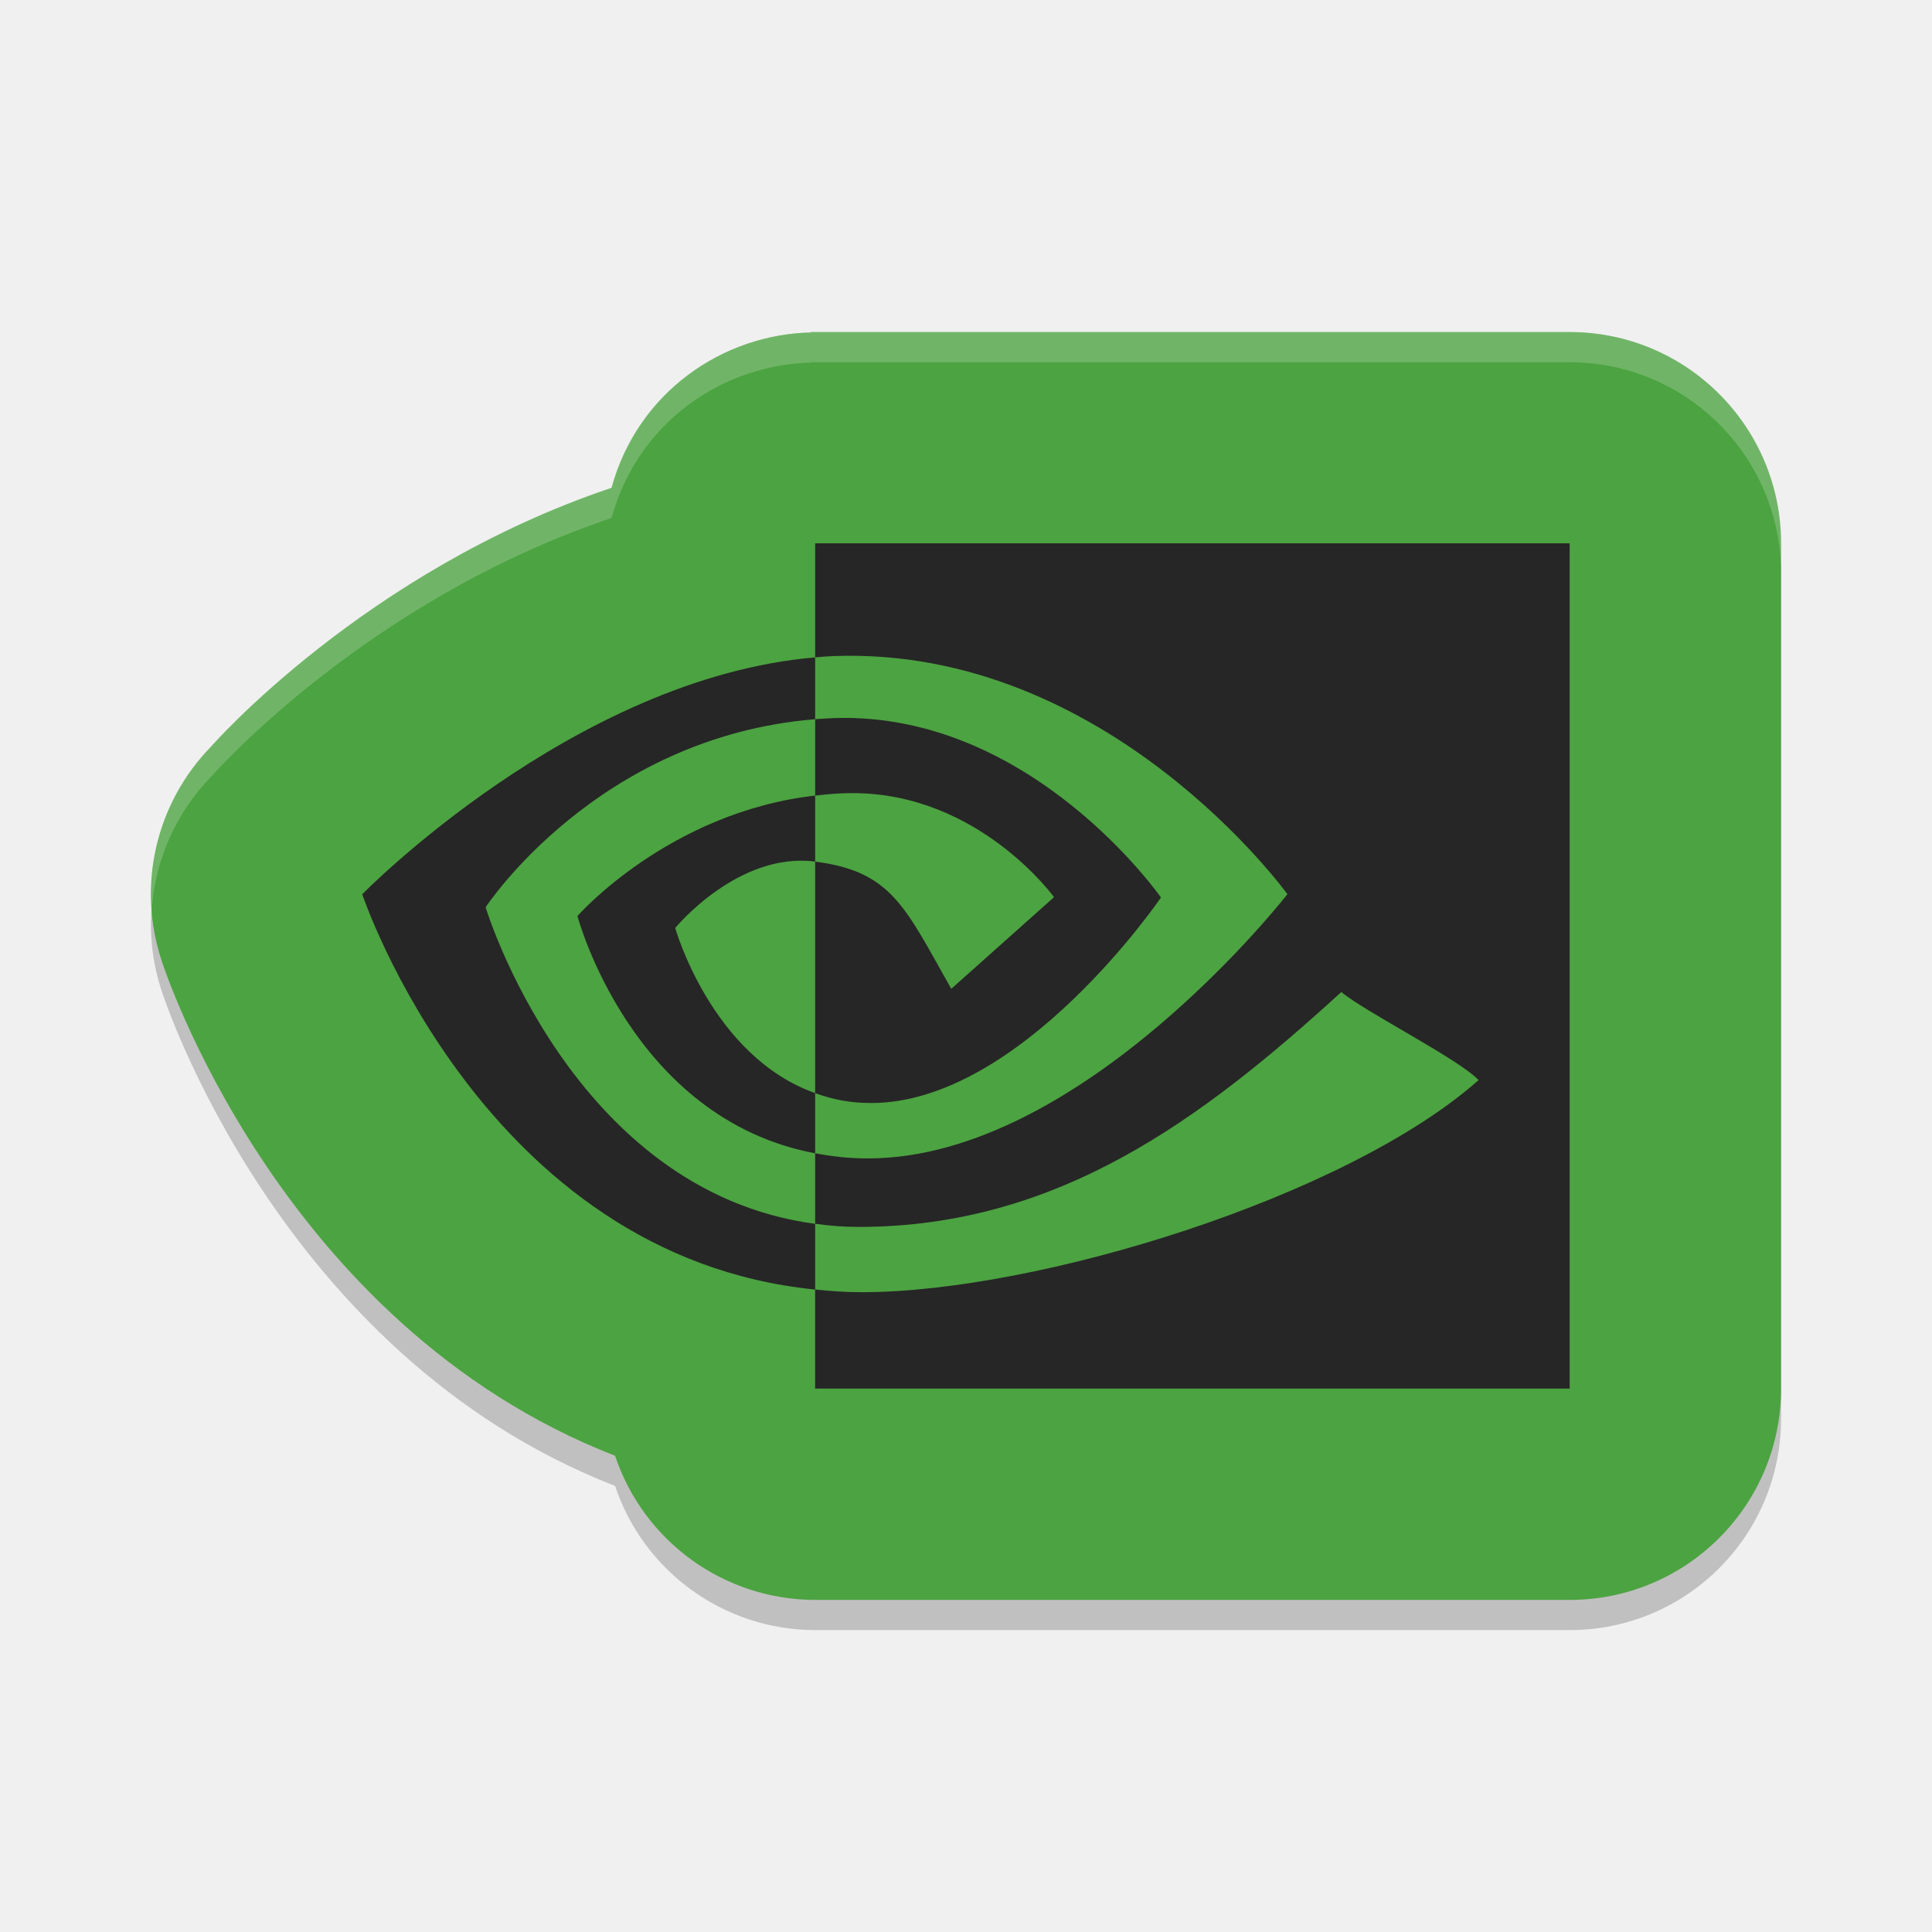
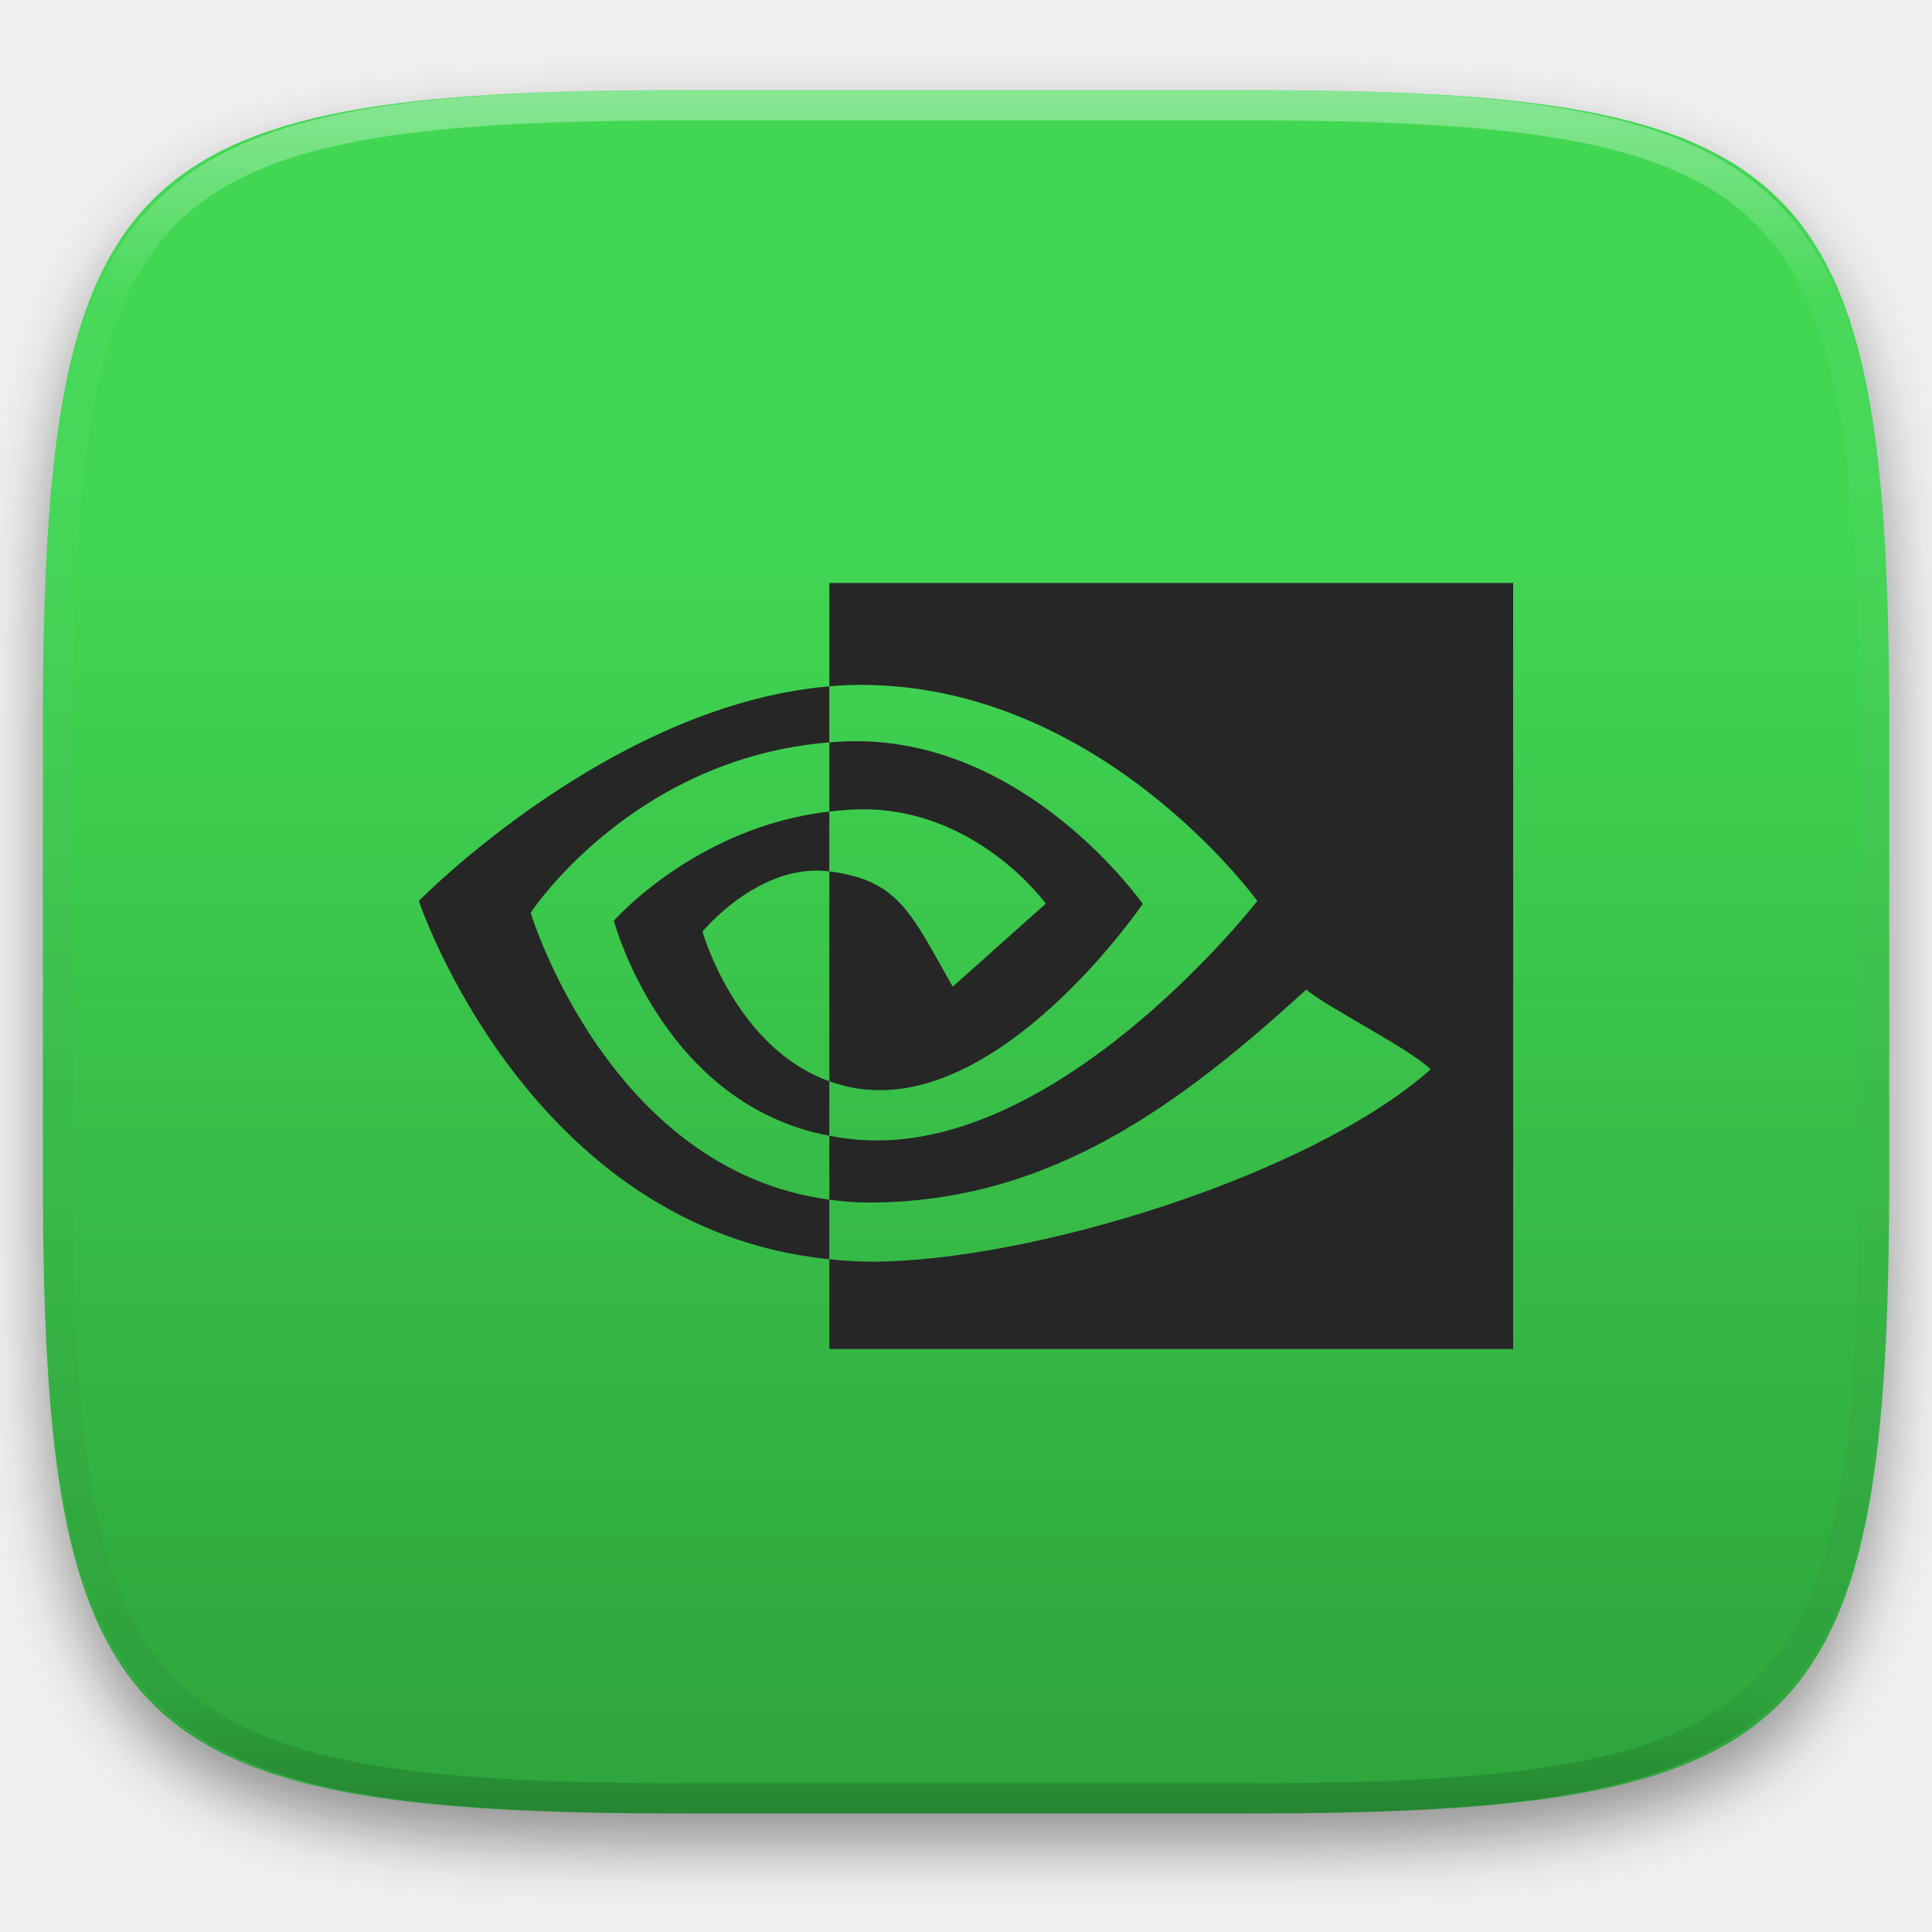
- <svg xmlns="http://www.w3.org/2000/svg" width="64" height="64" version="1">
-   <path style="opacity:0.2" d="m 26.848,12 0.037,0.012 c -2.953,0.061 -5.762,1.985 -6.627,5.148 -8.189,2.752 -13.264,8.57 -13.264,8.57 -1.833,1.876 -2.464,4.619 -1.635,7.107 0,0 3.83,12.033 15.016,16.387 0.955,2.85 3.623,4.772 6.629,4.775 h 24.996 c 3.866,-3.87e-4 7,-3.134 7,-7 V 19 c -3.87e-4,-3.866 -3.134,-7 -7,-7 z" />
-   <path style="fill:#4ca341" d="m 26.848,11 0.037,0.012 c -2.953,0.061 -5.762,1.985 -6.627,5.148 -8.189,2.752 -13.264,8.57 -13.264,8.57 -1.833,1.876 -2.464,4.619 -1.635,7.107 0,0 3.83,12.033 15.016,16.387 0.955,2.85 3.623,4.772 6.629,4.775 h 24.996 c 3.866,-3.87e-4 7,-3.134 7,-7 V 18 c -3.87e-4,-3.866 -3.134,-7 -7,-7 z" />
-   <path style="fill:#262626" d="m 16.087,30.054 c 0,0 3.696,-5.645 10.916,-6.229 v -2.048 c -7.998,0.68 -15.003,7.846 -15.003,7.846 0,0 4.002,11.996 15.003,13.095 v -2.177 c -8.073,-1.076 -10.917,-10.488 -10.917,-10.488 z m 10.916,6.158 v 1.993 c -6.102,-1.151 -7.874,-7.861 -7.874,-7.861 0,0 3.009,-3.433 7.874,-3.99 v 2.187 c -0.003,0 -0.005,-0.001 -0.008,-0.001 -2.554,-0.324 -4.628,2.2 -4.628,2.2 0,0 1.197,4.249 4.637,5.471 m 0,-18.212 v 3.777 c 0.235,-0.019 0.39,-0.035 0.626,-0.044 9.093,-0.324 15.017,7.889 15.017,7.889 0,0 -6.805,8.753 -13.894,8.753 -0.65,0 -1.179,-0.064 -1.75,-0.171 v 2.336 c 0.489,0.066 0.916,0.104 1.444,0.104 6.597,0 11.368,-3.564 15.987,-7.782 0.766,0.649 3.902,2.228 4.546,2.919 -4.392,3.89 -14.629,7.026 -20.432,7.026 -0.559,0 -1.017,-0.036 -1.546,-0.09 v 3.282 h 24.995 v -28 h -24.995 z m 0,8.355 v -2.529 c 0.232,-0.014 0.387,-0.03 0.626,-0.038 6.539,-0.217 10.828,5.944 10.828,5.944 0,0 -4.633,6.808 -9.601,6.808 -0.715,0 -1.277,-0.122 -1.854,-0.327 v -7.67 c 2.546,0.325 2.979,1.515 4.509,4.214 l 3.404,-3.036 c 0,0 -2.485,-3.447 -6.673,-3.447 -0.455,-1.64e-4 -0.812,0.034 -1.24,0.082" />
-   <path style="opacity:0.2;fill:#ffffff" d="m 26.848,11 0.037,0.012 c -2.953,0.061 -5.762,1.985 -6.627,5.148 -8.189,2.752 -13.264,8.57 -13.264,8.57 -1.414,1.447 -2.102,3.411 -1.967,5.375 0.12,-1.617 0.793,-3.174 1.967,-4.375 0,0 5.075,-5.818 13.264,-8.57 0.865,-3.163 3.674,-5.087 6.627,-5.148 L 26.848,12 h 25.152 c 3.866,3.87e-4 7,3.134 7,7 v -1 c -3.87e-4,-3.866 -3.134,-7 -7,-7 z" />
+ <svg xmlns="http://www.w3.org/2000/svg" style="isolation:isolate" viewBox="0 0 256 256" width="256" height="256">
+   <defs>
+     <filter id="RTGBLXUECSr9O2IGJe1pbRC21xREDFny" x="-200%" y="-200%" width="400%" height="400%" filterUnits="objectBoundingBox" color-interpolation-filters="sRGB">
+       <feGaussianBlur in="SourceGraphic" stdDeviation="4.294" />
+       <feOffset dx="0" dy="4" result="pf_100_offsetBlur" />
+       <feFlood flood-color="#000000" flood-opacity="0.4" />
+       <feComposite in2="pf_100_offsetBlur" operator="in" result="pf_100_dropShadow" />
+       <feBlend in="SourceGraphic" in2="pf_100_dropShadow" mode="normal" />
+     </filter>
+   </defs>
+   <g filter="url(#RTGBLXUECSr9O2IGJe1pbRC21xREDFny)">
+     <linearGradient id="_lgradient_6" x1="0.512" y1="0.999" x2="0.512" y2="0.248" gradientTransform="matrix(244.6483,0,0,228.3384,5.681691,11.95)" gradientUnits="userSpaceOnUse">
+       <stop offset="0%" stop-opacity="1" style="stop-color:rgb(46,163,60)" />
+       <stop offset="100%" stop-opacity="1" style="stop-color:rgb(65,215,83)" />
+     </linearGradient>
+     <path d=" M 165.691 11.95 C 239.746 11.95 250.33 22.507 250.33 96.494 L 250.33 155.745 C 250.33 229.731 239.746 240.288 165.691 240.288 L 90.321 240.288 C 16.265 240.288 5.682 229.731 5.682 155.745 L 5.682 96.494 C 5.682 22.507 16.265 11.95 90.321 11.95 L 165.691 11.95 Z " id="shape" fill="url(#_lgradient_6)" />
+   </g>
+   <g opacity="0.4">
+     <linearGradient id="_lgradient_7" x1="0.517" y1="0" x2="0.517" y2="1" gradientTransform="matrix(244.65,0,0,228.34,5.68,11.95)" gradientUnits="userSpaceOnUse">
+       <stop offset="0%" stop-opacity="1" style="stop-color:rgb(255,255,255)" />
+       <stop offset="12.5%" stop-opacity="0.098" style="stop-color:rgb(255,255,255)" />
+       <stop offset="92.5%" stop-opacity="0.098" style="stop-color:rgb(0,0,0)" />
+       <stop offset="100%" stop-opacity="0.498" style="stop-color:rgb(0,0,0)" />
+     </linearGradient>
+     <path d=" M 165.068 11.951 C 169.396 11.941 173.724 11.991 178.052 12.089 C 181.927 12.167 185.803 12.315 189.678 12.541 C 193.131 12.737 196.583 13.022 200.026 13.395 C 203.085 13.73 206.144 14.181 209.174 14.741 C 211.889 15.243 214.574 15.881 217.22 16.657 C 219.62 17.355 221.971 18.219 224.243 19.241 C 226.358 20.184 228.384 21.304 230.302 22.591 C 232.142 23.829 233.863 25.244 235.437 26.806 C 237.001 28.378 238.417 30.088 239.656 31.925 C 240.945 33.841 242.066 35.865 243.02 37.967 C 244.043 40.247 244.909 42.585 245.617 44.972 C 246.394 47.615 247.034 50.297 247.535 53.009 C 248.096 56.035 248.548 59.081 248.883 62.136 C 249.257 65.575 249.542 69.014 249.739 72.462 C 249.965 76.323 250.112 80.194 250.201 84.055 C 250.289 88.378 250.339 92.701 250.329 97.014 L 250.329 155.226 C 250.339 159.549 250.289 163.862 250.201 168.185 C 250.112 172.056 249.965 175.917 249.739 179.778 C 249.542 183.226 249.257 186.675 248.883 190.104 C 248.548 193.159 248.096 196.215 247.535 199.241 C 247.034 201.943 246.394 204.625 245.617 207.268 C 244.909 209.655 244.043 212.003 243.02 214.273 C 242.066 216.385 240.945 218.399 239.656 220.315 C 238.417 222.152 237.001 223.872 235.437 225.434 C 233.863 226.996 232.142 228.411 230.302 229.649 C 228.384 230.936 226.358 232.056 224.243 232.999 C 221.971 234.021 219.62 234.885 217.22 235.593 C 214.574 236.369 211.889 237.007 209.174 237.499 C 206.144 238.068 203.085 238.51 200.026 238.845 C 196.583 239.218 193.131 239.503 189.678 239.699 C 185.803 239.925 181.927 240.073 178.052 240.161 C 173.724 240.249 169.396 240.299 165.068 240.289 L 90.942 240.289 C 86.614 240.299 82.286 240.249 77.958 240.161 C 74.083 240.073 70.207 239.925 66.332 239.699 C 62.879 239.503 59.427 239.218 55.984 238.845 C 52.925 238.51 49.866 238.068 46.836 237.499 C 44.121 237.007 41.436 236.369 38.79 235.593 C 36.39 234.885 34.039 234.021 31.767 232.999 C 29.652 232.056 27.626 230.936 25.708 229.649 C 23.868 228.411 22.147 226.996 20.573 225.434 C 19.009 223.872 17.593 222.152 16.354 220.315 C 15.065 218.399 13.944 216.385 12.99 214.273 C 11.967 212.003 11.101 209.655 10.393 207.268 C 9.616 204.625 8.976 201.943 8.475 199.241 C 7.914 196.215 7.462 193.159 7.127 190.104 C 6.753 186.675 6.468 183.226 6.271 179.778 C 6.045 175.917 5.898 172.056 5.809 168.185 C 5.721 163.862 5.671 159.549 5.681 155.226 L 5.681 97.014 C 5.671 92.701 5.721 88.378 5.809 84.055 C 5.898 80.194 6.045 76.323 6.271 72.462 C 6.468 69.014 6.753 65.575 7.127 62.136 C 7.462 59.081 7.914 56.035 8.475 53.009 C 8.976 50.297 9.616 47.615 10.393 44.972 C 11.101 42.585 11.967 40.247 12.99 37.967 C 13.944 35.865 15.065 33.841 16.354 31.925 C 17.593 30.088 19.009 28.378 20.573 26.806 C 22.147 25.244 23.868 23.829 25.708 22.591 C 27.626 21.304 29.652 20.184 31.767 19.241 C 34.039 18.219 36.39 17.355 38.79 16.657 C 41.436 15.881 44.121 15.243 46.836 14.741 C 49.866 14.181 52.925 13.73 55.984 13.395 C 59.427 13.022 62.879 12.737 66.332 12.541 C 70.207 12.315 74.083 12.167 77.958 12.089 C 82.286 11.991 86.614 11.941 90.942 11.951 L 165.068 11.951 Z  M 165.078 15.96 C 169.376 15.95 173.675 15.999 177.973 16.087 C 181.8 16.176 185.626 16.323 189.452 16.539 C 192.836 16.736 196.219 17.011 199.583 17.384 C 202.554 17.699 205.515 18.131 208.446 18.681 C 211.023 19.153 213.58 19.762 216.099 20.499 C 218.322 21.147 220.495 21.953 222.6 22.896 C 224.509 23.751 226.338 24.763 228.069 25.922 C 229.692 27.013 231.207 28.26 232.594 29.646 C 233.981 31.031 235.23 32.544 236.332 34.165 C 237.492 35.894 238.506 37.712 239.361 39.608 C 240.306 41.72 241.112 43.892 241.761 46.102 C 242.509 48.617 243.109 51.162 243.591 53.736 C 244.132 56.664 244.565 59.611 244.889 62.578 C 245.263 65.938 245.539 69.308 245.735 72.688 C 245.952 76.51 246.109 80.322 246.188 84.144 C 246.276 88.437 246.325 92.721 246.325 97.014 C 246.325 97.014 246.325 97.014 246.325 97.014 L 246.325 155.226 C 246.325 155.226 246.325 155.226 246.325 155.226 C 246.325 159.519 246.276 163.803 246.188 168.096 C 246.109 171.918 245.952 175.74 245.735 179.552 C 245.539 182.932 245.263 186.302 244.889 189.672 C 244.565 192.629 244.132 195.576 243.591 198.504 C 243.109 201.078 242.509 203.623 241.761 206.138 C 241.112 208.358 240.306 210.52 239.361 212.632 C 238.506 214.528 237.492 216.356 236.332 218.075 C 235.23 219.706 233.981 221.219 232.594 222.604 C 231.207 223.98 229.692 225.227 228.069 226.318 C 226.338 227.477 224.509 228.489 222.6 229.344 C 220.495 230.297 218.322 231.093 216.099 231.741 C 213.58 232.478 211.023 233.087 208.446 233.559 C 205.515 234.109 202.554 234.541 199.583 234.865 C 196.219 235.229 192.836 235.514 189.452 235.701 C 185.626 235.917 181.8 236.074 177.973 236.153 C 173.675 236.251 169.376 236.29 165.078 236.29 C 165.078 236.29 165.078 236.29 165.068 236.29 L 90.942 236.29 C 90.932 236.29 90.932 236.29 90.932 236.29 C 86.634 236.29 82.335 236.251 78.037 236.153 C 74.21 236.074 70.384 235.917 66.558 235.701 C 63.174 235.514 59.791 235.229 56.427 234.865 C 53.456 234.541 50.495 234.109 47.564 233.559 C 44.987 233.087 42.43 232.478 39.911 231.741 C 37.688 231.093 35.515 230.297 33.41 229.344 C 31.501 228.489 29.672 227.477 27.941 226.318 C 26.318 225.227 24.803 223.98 23.416 222.604 C 22.029 221.219 20.78 219.706 19.678 218.075 C 18.518 216.356 17.504 214.528 16.649 212.632 C 15.704 210.52 14.898 208.358 14.249 206.138 C 13.501 203.623 12.901 201.078 12.419 198.504 C 11.878 195.576 11.445 192.629 11.121 189.672 C 10.747 186.302 10.472 182.932 10.275 179.552 C 10.058 175.74 9.901 171.918 9.822 168.096 C 9.734 163.803 9.685 159.519 9.685 155.226 C 9.685 155.226 9.685 155.226 9.685 155.226 L 9.685 97.014 C 9.685 97.014 9.685 97.014 9.685 97.014 C 9.685 92.721 9.734 88.437 9.822 84.144 C 9.901 80.322 10.058 76.51 10.275 72.688 C 10.472 69.308 10.747 65.938 11.121 62.578 C 11.445 59.611 11.878 56.664 12.419 53.736 C 12.901 51.162 13.501 48.617 14.249 46.102 C 14.898 43.892 15.704 41.72 16.649 39.608 C 17.504 37.712 18.518 35.894 19.678 34.165 C 20.78 32.544 22.029 31.031 23.416 29.646 C 24.803 28.26 26.318 27.013 27.941 25.922 C 29.672 24.763 31.501 23.751 33.41 22.896 C 35.515 21.953 37.688 21.147 39.911 20.499 C 42.43 19.762 44.987 19.153 47.564 18.681 C 50.495 18.131 53.456 17.699 56.427 17.384 C 59.791 17.011 63.174 16.736 66.558 16.539 C 70.384 16.323 74.21 16.176 78.037 16.087 C 82.335 15.999 86.634 15.95 90.932 15.96 C 90.932 15.96 90.932 15.96 90.942 15.96 L 165.068 15.96 C 165.078 15.96 165.078 15.96 165.078 15.96 Z " fill-rule="evenodd" id="highlight" fill="url(#_lgradient_7)" />
+   </g>
+   <path d=" M 70.314 120.945 C 70.314 120.945 83.711 100.483 109.886 98.366 L 109.886 90.942 C 80.893 93.406 55.5 119.383 55.5 119.383 C 55.5 119.383 70.007 162.87 109.886 166.852 L 109.886 158.961 C 80.621 155.061 70.313 120.942 70.313 120.942 L 70.314 120.945 Z  M 109.886 143.268 L 109.886 150.494 C 87.768 146.322 81.341 121.999 81.341 121.999 C 81.341 121.999 92.248 109.554 109.886 107.535 L 109.886 115.465 C 109.875 115.465 109.868 115.461 109.858 115.461 C 100.601 114.285 93.082 123.434 93.082 123.434 C 93.082 123.434 97.422 138.836 109.892 143.268 M 109.892 77.249 L 109.892 90.942 C 110.743 90.873 111.307 90.815 112.163 90.784 C 145.125 89.609 166.601 119.383 166.601 119.383 C 166.601 119.383 141.935 151.113 116.236 151.113 C 113.881 151.113 111.963 150.882 109.892 150.494 L 109.892 158.961 C 111.663 159.199 113.212 159.339 115.128 159.339 C 139.042 159.339 156.336 146.419 173.082 131.128 C 175.859 133.48 187.226 139.203 189.562 141.708 C 173.64 155.81 136.532 167.178 115.496 167.178 C 113.468 167.178 111.807 167.048 109.893 166.853 L 109.893 178.751 L 200.5 178.751 L 200.5 77.25 L 109.893 77.25 L 109.892 77.249 Z  M 109.892 107.536 L 109.892 98.366 C 110.734 98.314 111.296 98.257 112.163 98.227 C 135.866 97.44 151.416 119.775 151.416 119.775 C 151.416 119.775 134.62 144.453 116.612 144.453 C 114.02 144.453 111.983 144.012 109.892 143.268 L 109.892 115.466 C 119.12 116.645 120.689 120.958 126.237 130.741 L 138.575 119.735 C 138.575 119.735 129.568 107.239 114.385 107.239 C 112.735 107.238 111.443 107.361 109.892 107.535" id="nvidia" fill="rgb(38,38,38)" />
</svg>
